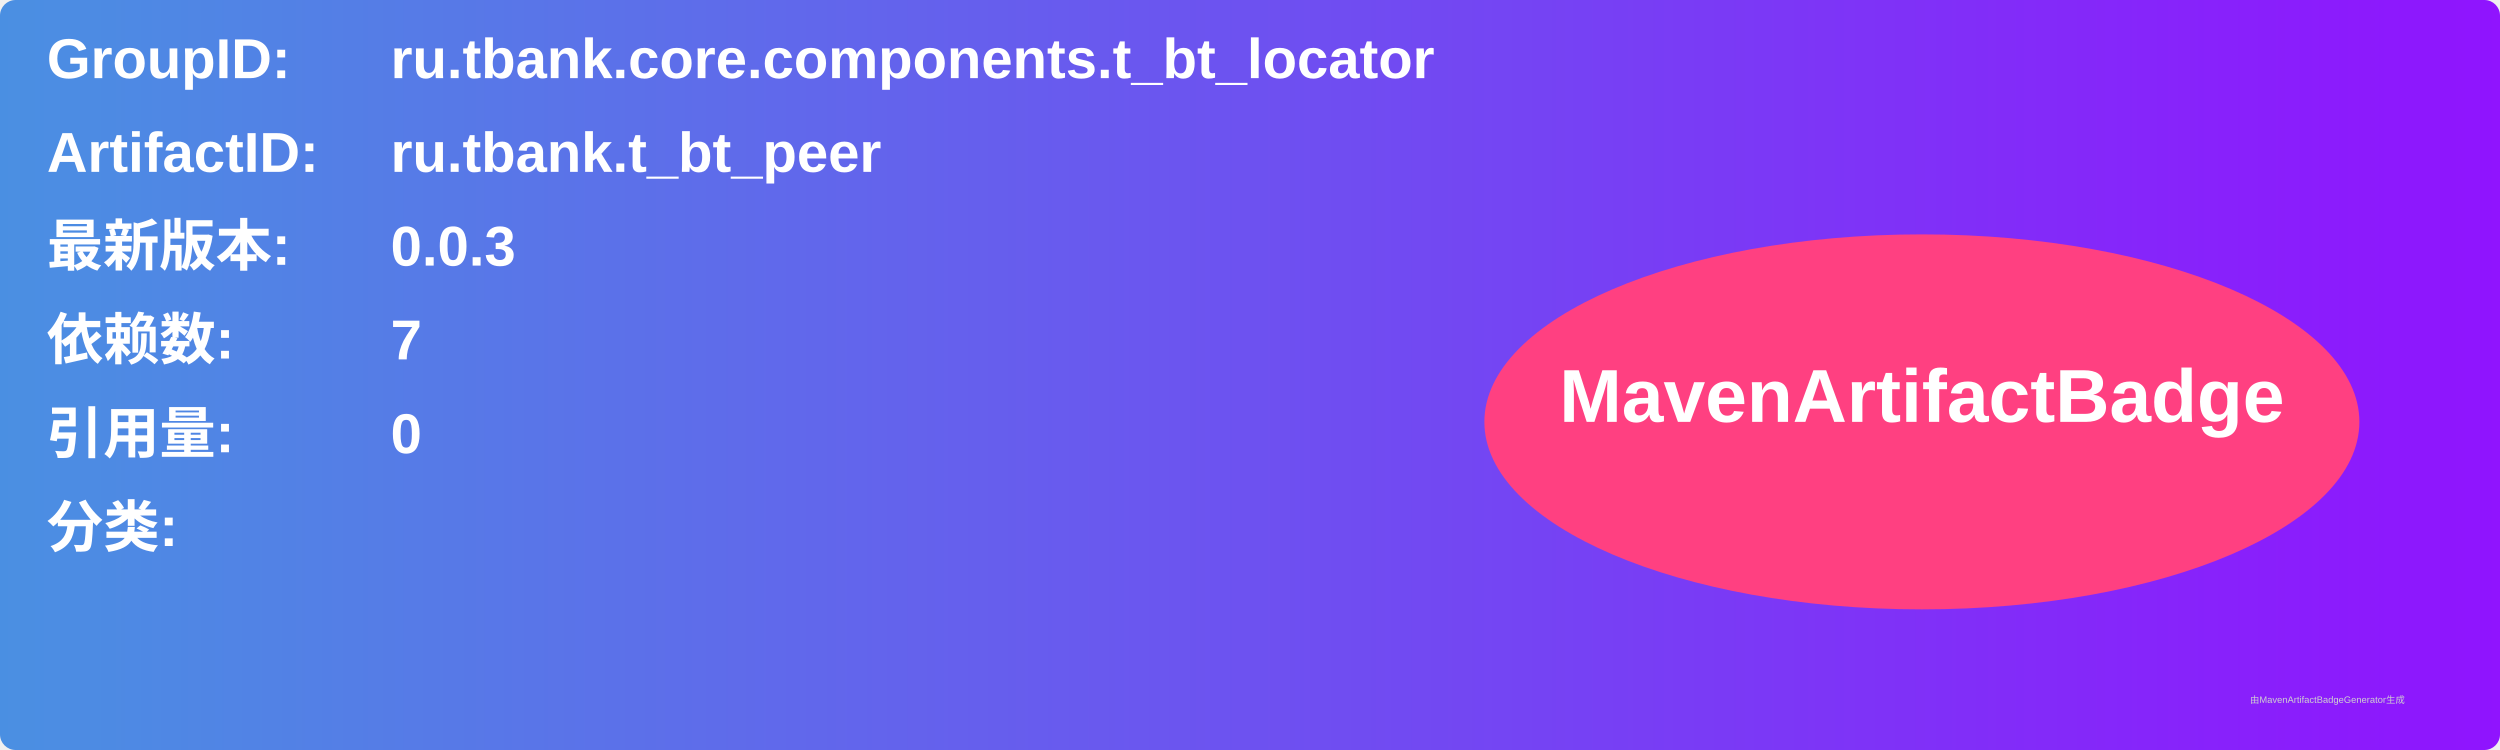
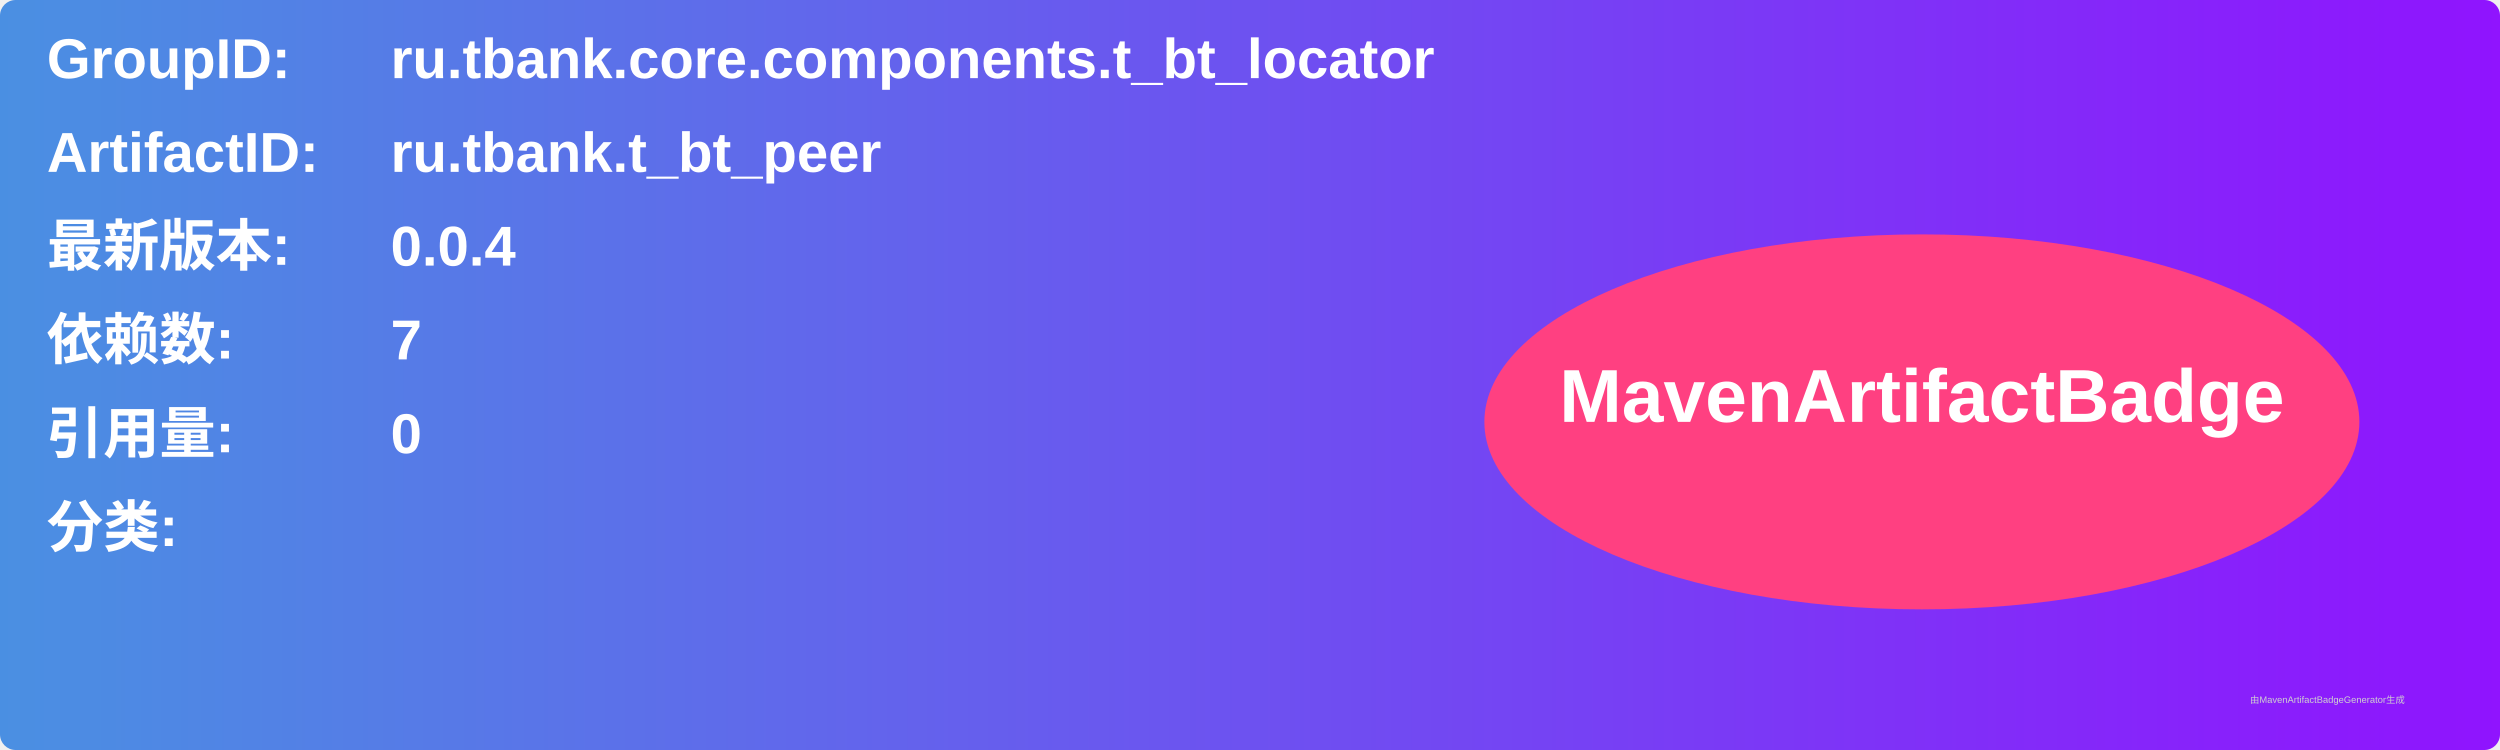
<svg xmlns="http://www.w3.org/2000/svg" width="800" height="240" viewBox="0 0 800 240">
  <linearGradient id="grad" x1="0%" y1="0%" x2="100%" y2="0%">
    <stop offset="0%" stop-color="#4a90e2" />
    <stop offset="100%" stop-color="#9013fe" />
  </linearGradient>
  <rect width="100%" height="100%" rx="5" ry="5" fill="url(#grad)" />
  <g transform="translate(15, 15)">
    <text x="0" y="10" font-family="Arial" font-size="18" fill="white" font-weight="bold" width="260">GroupID:</text>
    <text x="110" y="10" font-family="Arial" font-size="18" fill="white" font-weight="bold" width="460">ru.tbank.core.components.t_bt_locator</text>
    <text x="0" y="40" font-family="Arial" font-size="18" fill="white" font-weight="bold" width="260">ArtifactID:</text>
    <text x="110" y="40" font-family="Arial" font-size="18" fill="white" font-weight="bold" width="460">ru.tbank.t_bt_peer</text>
    <text x="0" y="70" font-family="Arial" font-size="18" fill="white" font-weight="bold">最新版本:</text>
    <text x="110" y="70" font-family="Arial" font-size="18" fill="white" font-weight="bold">
-       <tspan font-weight="bold">0.0.3</tspan>
+       <tspan font-weight="bold">0.0.4</tspan>
    </text>
    <text x="0" y="100" font-family="Arial" font-size="18" fill="white" font-weight="bold">依赖数: </text>
    <text x="110" y="100" font-family="Arial" font-size="18" fill="white">
      <tspan font-weight="bold">7</tspan>
    </text>
    <text x="0" y="130" font-family="Arial" font-size="18" fill="white" font-weight="bold">引用量: </text>
    <text x="110" y="130" font-family="Arial" font-size="18" fill="white">
      <tspan font-weight="bold">0</tspan>
    </text>
    <text x="0" y="160" font-family="Arial" font-size="18" fill="white" font-weight="bold">分类:</text>
    <text x="10" y="190" font-family="Arial" font-size="10" fill="white">
      <tspan font-weight="bold" />
    </text>
    <ellipse cx="600" cy="120" rx="140" ry="60" fill="#ff4081" />
    <text x="600" y="120" text-anchor="middle" font-family="Arial" font-size="24" fill="white" font-weight="bold">MavenArtifactBadge</text>
  </g>
  <text x="720" y="225" font-family="Arial" font-size="3" fill="#d0d0d0">由MavenArtifactBadgeGenerator生成</text>
</svg>
